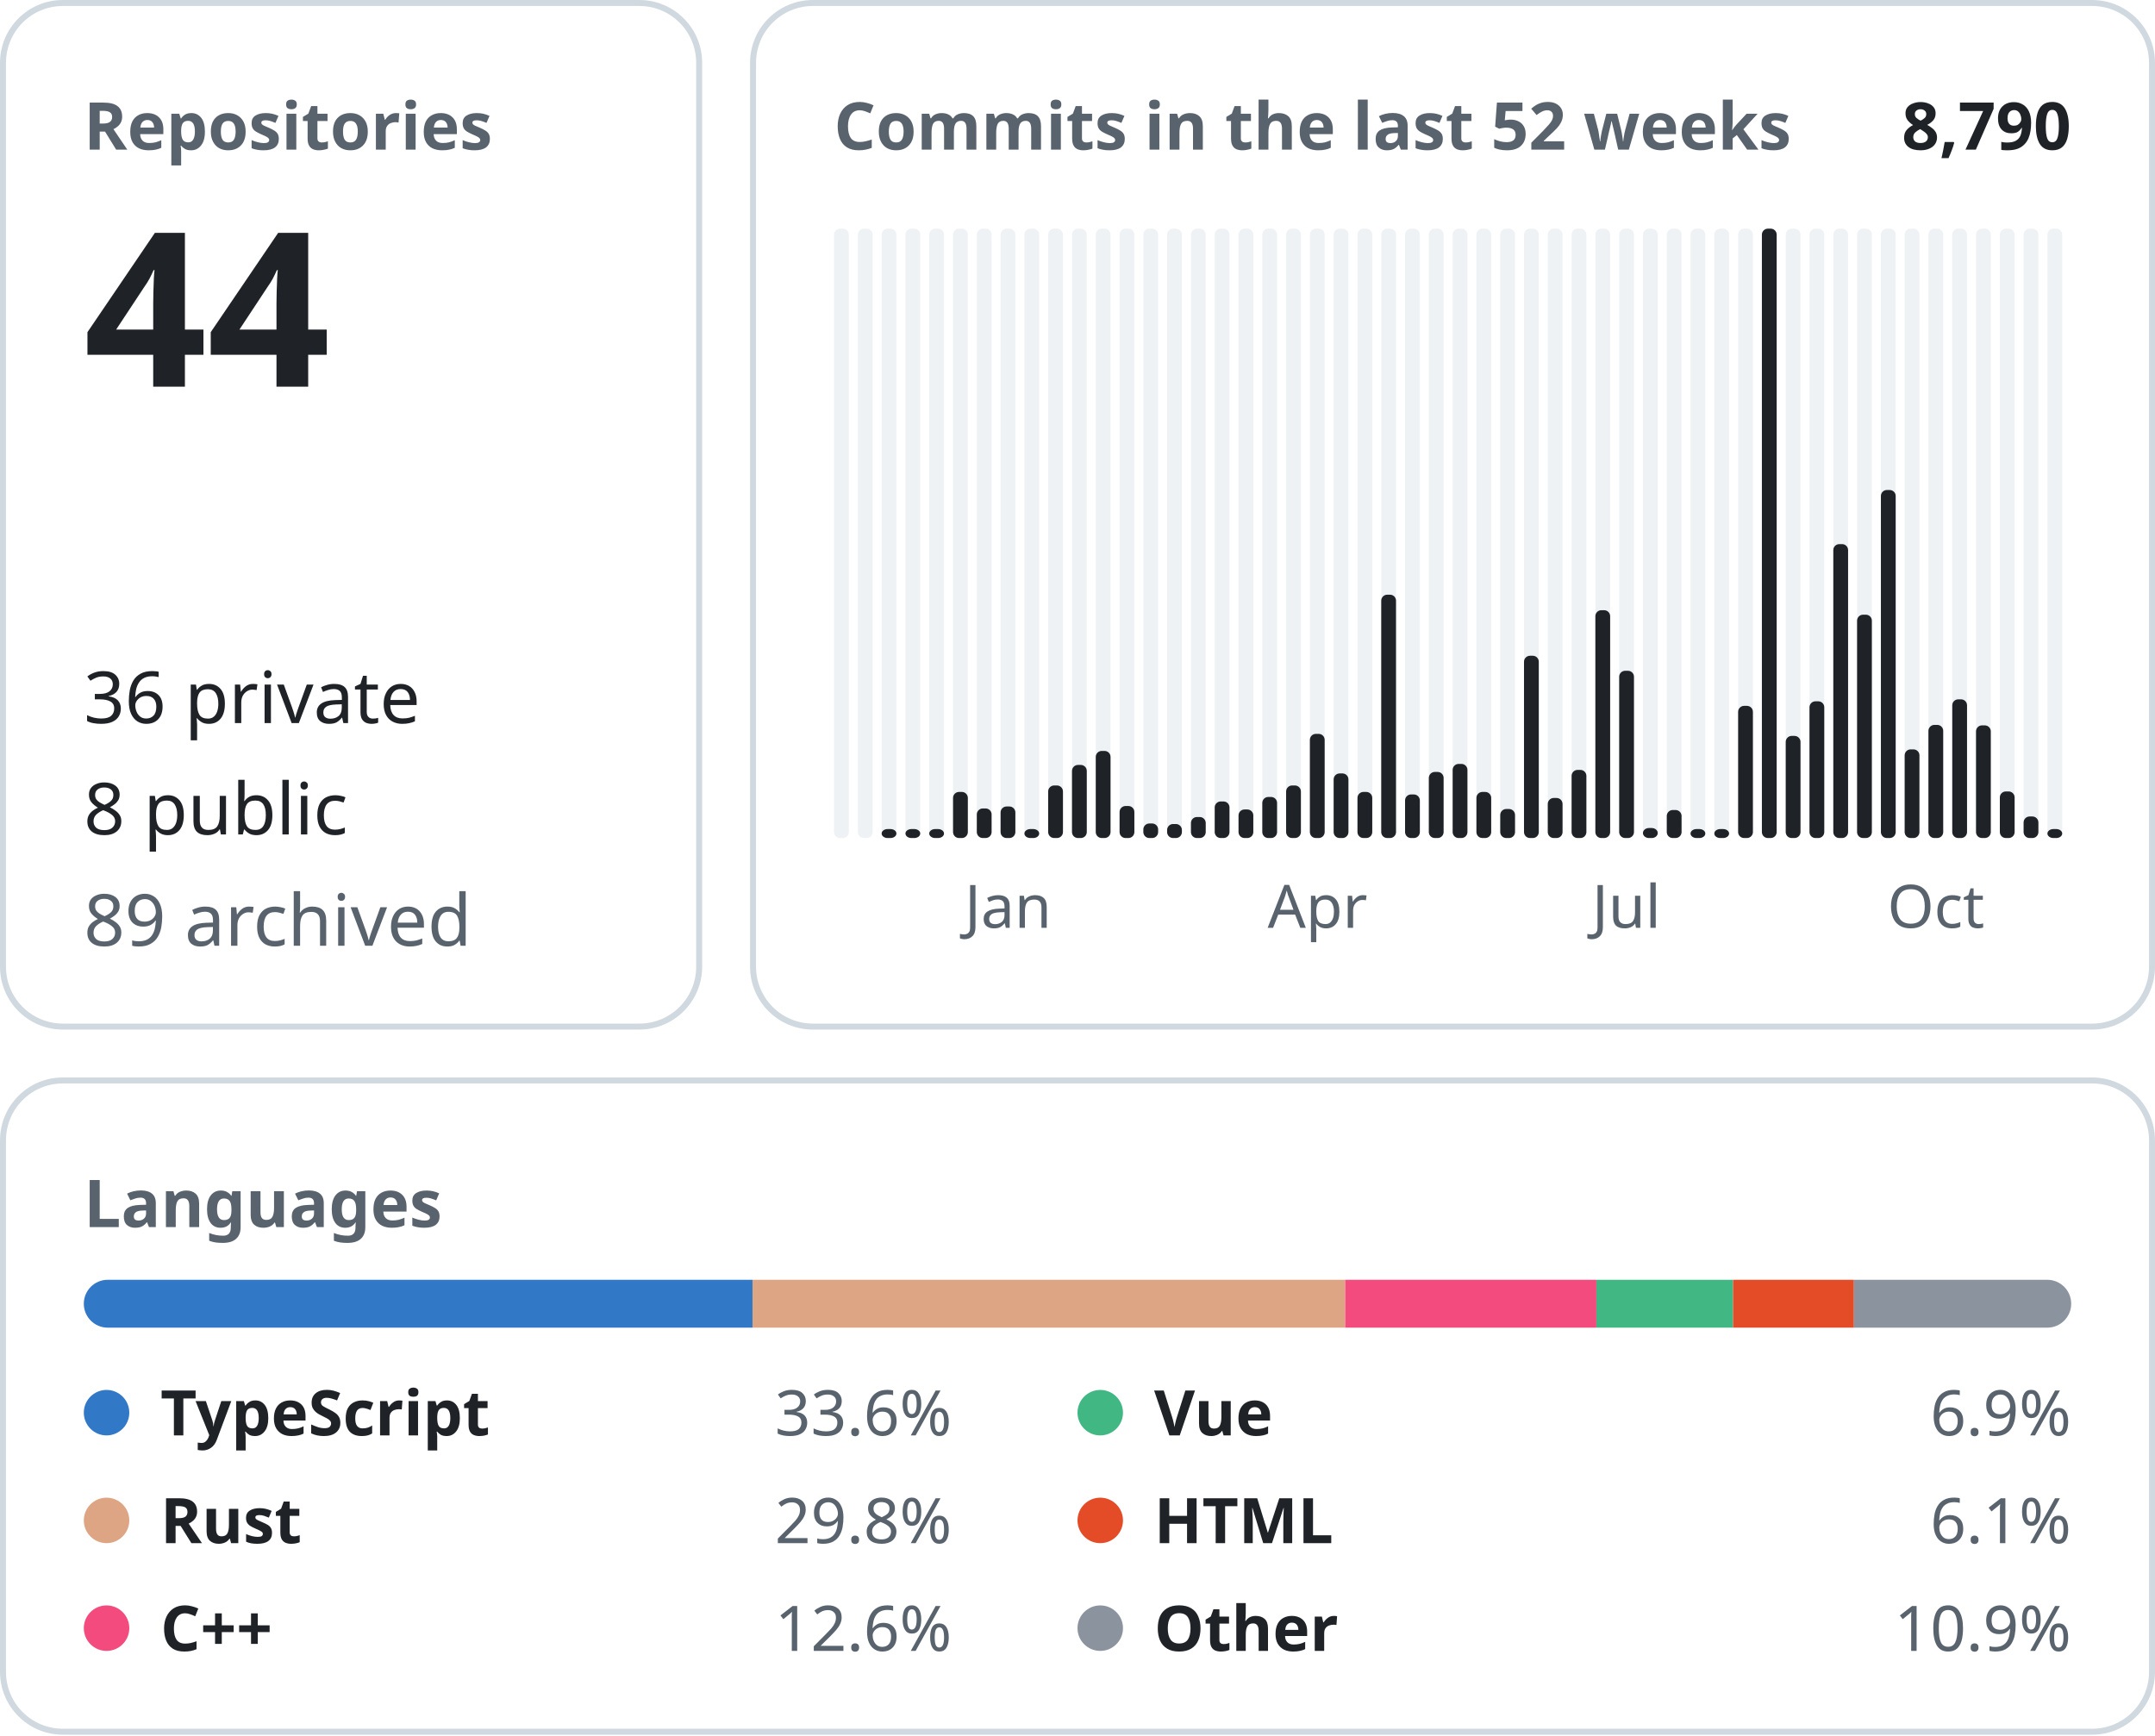
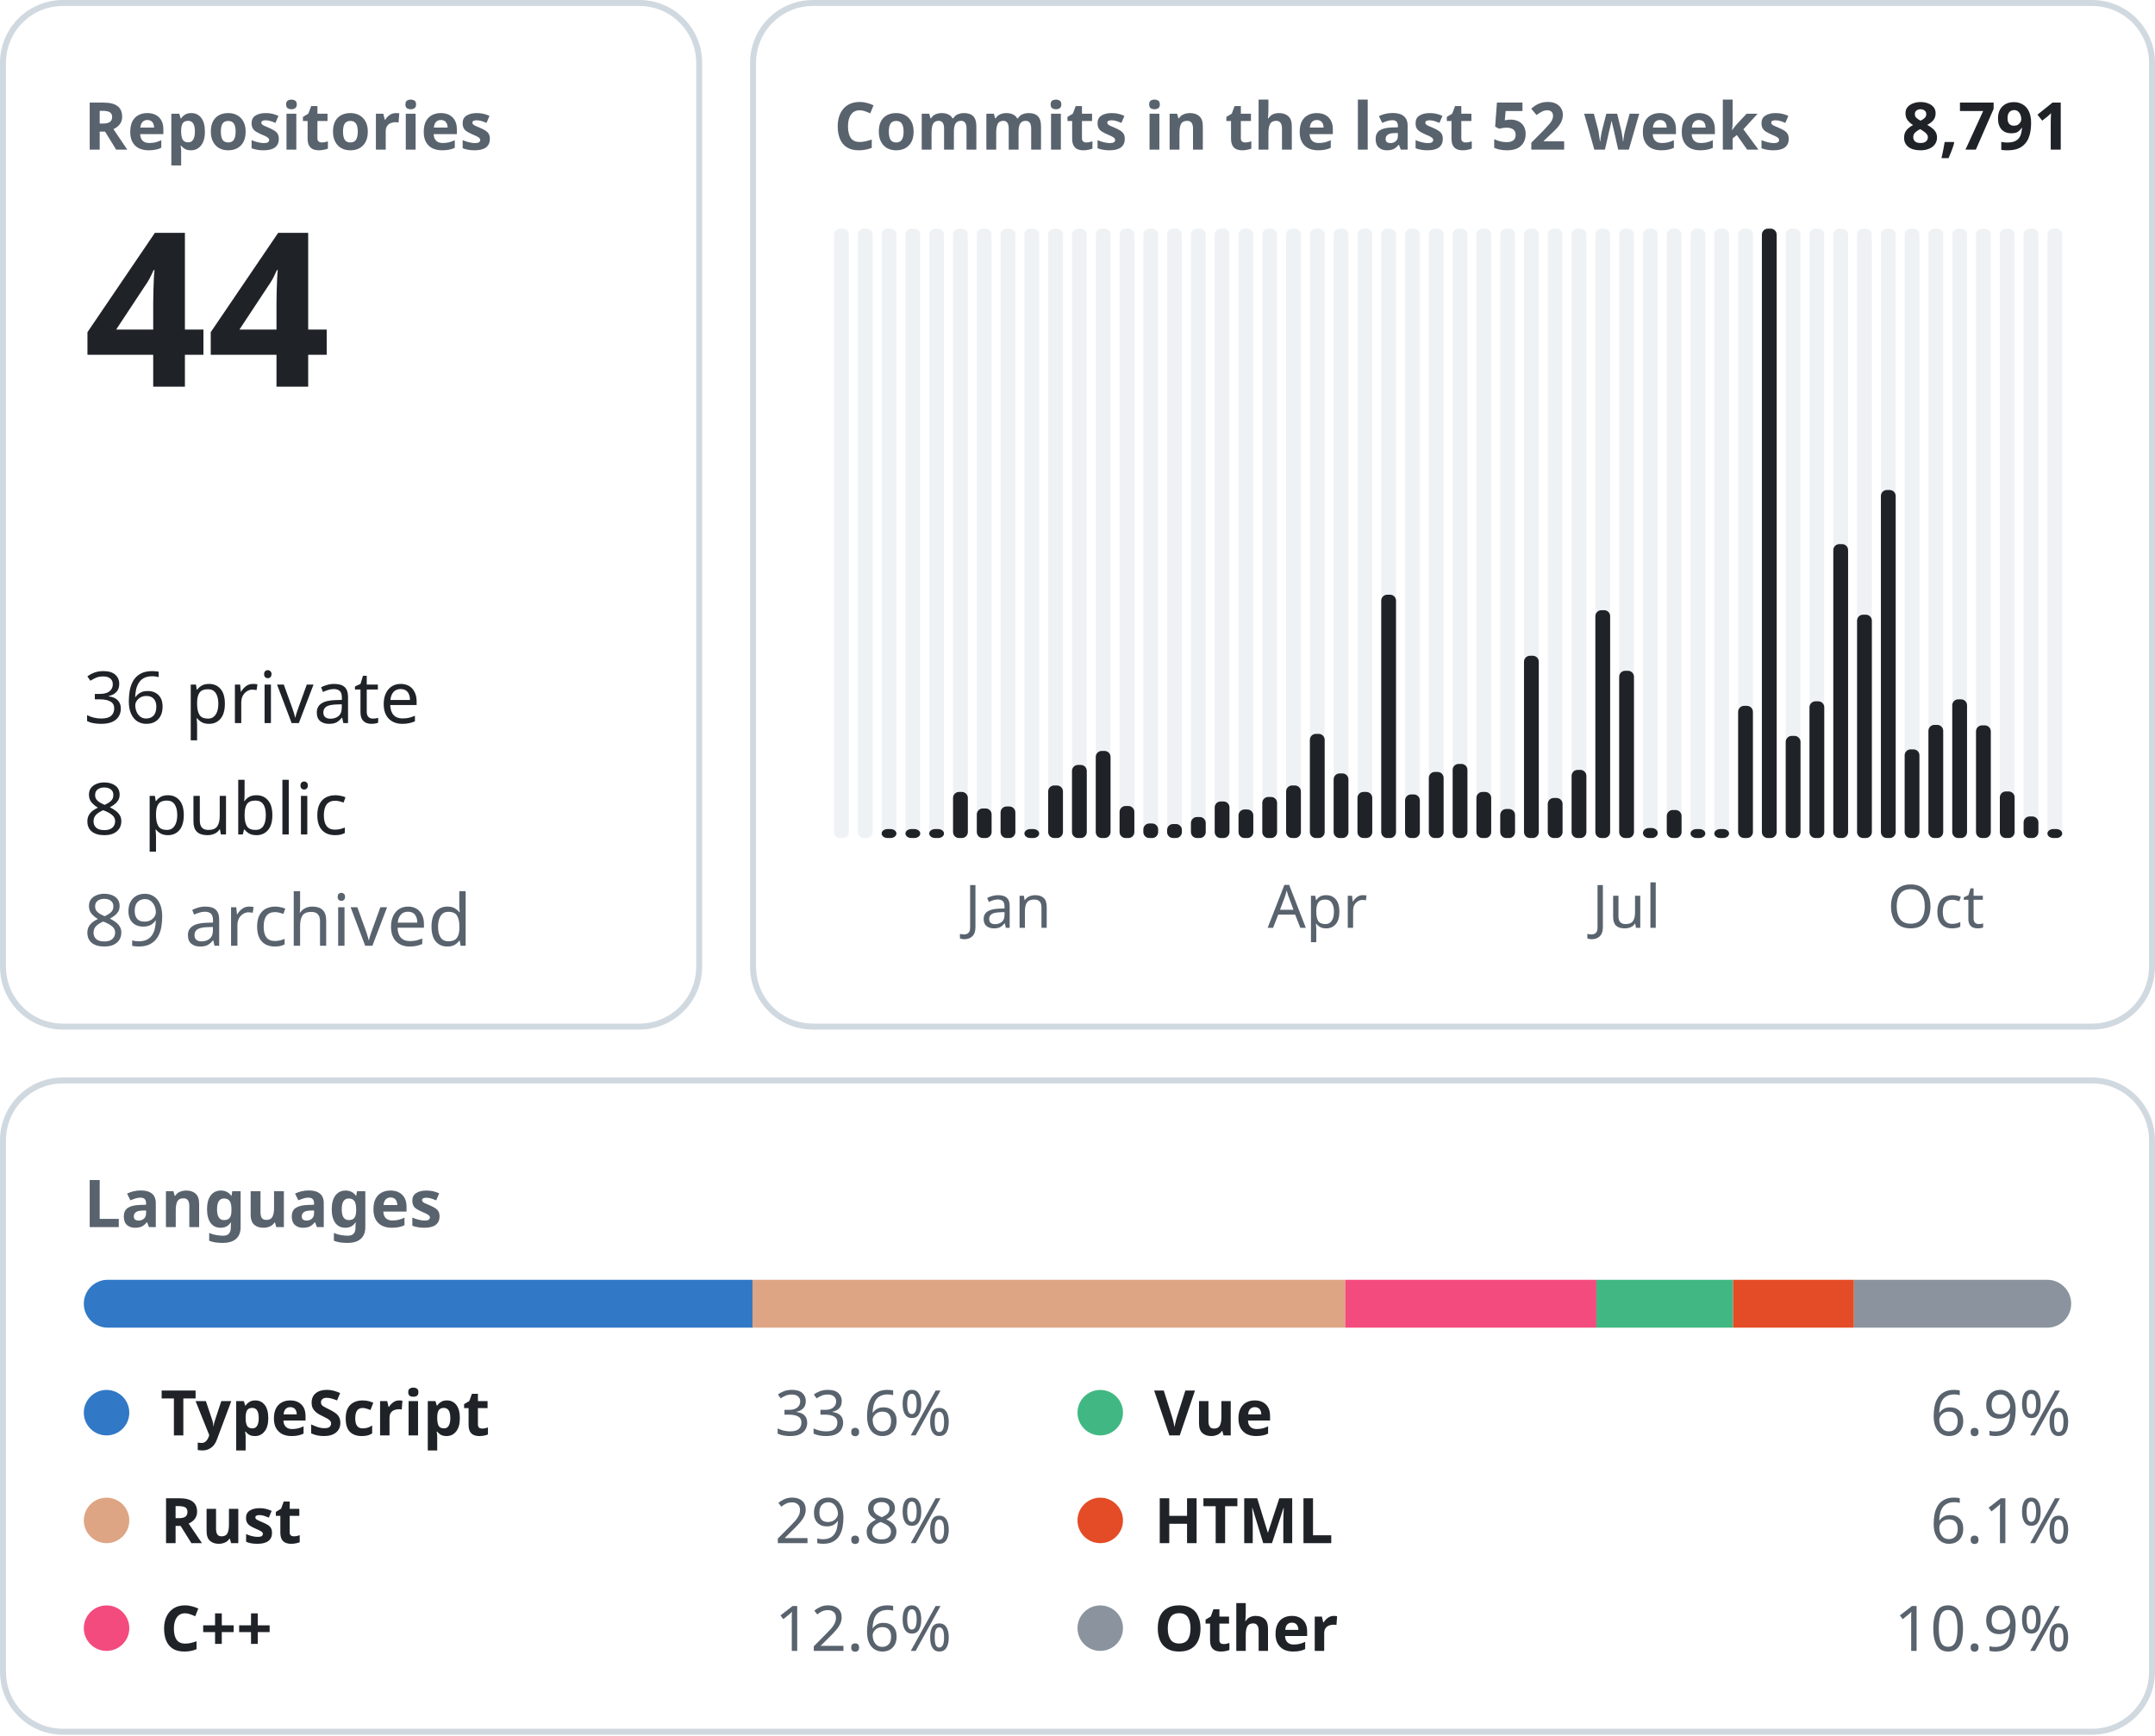
<svg xmlns="http://www.w3.org/2000/svg" width="360" height="290" viewBox="0 0 360 290" font-family="-apple-system, BlinkMacSystemFont, &quot;Segoe UI&quot;, &quot;Noto Sans&quot;, Helvetica, Arial, sans-serif">
  <rect x="0.5" y="0.5" width="116.3" height="171.0" rx="10" fill="none" stroke="#d1d9e0" />
  <text x="14.0" y="25.0" font-size="11" font-weight="600" fill="#59636e" text-anchor="start">Repositories</text>
  <text x="14.0" y="64.6" font-size="36" font-weight="600" fill="#1f2328" text-anchor="start">44</text>
  <text x="14.0" y="120.8" font-size="12" font-weight="400" fill="#1f2328" text-anchor="start">36 private</text>
  <text x="14.0" y="139.4" font-size="12" font-weight="400" fill="#1f2328" text-anchor="start">8 public</text>
  <text x="14.0" y="158.0" font-size="12" font-weight="400" fill="#59636e" text-anchor="start">89 archived</text>
  <rect x="125.8" y="0.5" width="233.7" height="171.0" rx="10" fill="none" stroke="#d1d9e0" />
  <text x="139.3" y="25.0" font-size="11" font-weight="600" fill="#59636e" text-anchor="start">Commits in the last 52 weeks</text>
-   <text x="346.0" y="25.0" font-size="11" font-weight="600" fill="#1f2328" text-anchor="end">8,790</text>
+   <text x="346.0" y="25.0" font-size="11" font-weight="600" fill="#1f2328" text-anchor="end">8,791</text>
  <rect x="139.33" y="38.20" width="2.47" height="101.80" rx="1" fill="#eff2f5" />
  <rect x="143.31" y="38.20" width="2.47" height="101.80" rx="1" fill="#eff2f5" />
  <rect x="147.28" y="38.20" width="2.47" height="101.80" rx="1" fill="#eff2f5" />
  <rect x="147.28" y="138.50" width="2.47" height="1.50" rx="1" fill="#1f2328" />
  <rect x="151.26" y="38.20" width="2.47" height="101.80" rx="1" fill="#eff2f5" />
  <rect x="151.26" y="138.50" width="2.47" height="1.50" rx="1" fill="#1f2328" />
  <rect x="155.23" y="38.20" width="2.47" height="101.80" rx="1" fill="#eff2f5" />
  <rect x="155.23" y="138.50" width="2.47" height="1.50" rx="1" fill="#1f2328" />
  <rect x="159.21" y="38.20" width="2.47" height="101.80" rx="1" fill="#eff2f5" />
  <rect x="159.21" y="132.30" width="2.47" height="7.70" rx="1" fill="#1f2328" />
  <rect x="163.18" y="38.20" width="2.47" height="101.80" rx="1" fill="#eff2f5" />
  <rect x="163.18" y="135.06" width="2.47" height="4.94" rx="1" fill="#1f2328" />
  <rect x="167.15" y="38.20" width="2.47" height="101.80" rx="1" fill="#eff2f5" />
  <rect x="167.15" y="134.73" width="2.47" height="5.27" rx="1" fill="#1f2328" />
  <text x="168.4" y="155.0" font-size="10" font-weight="400" fill="#59636e" text-anchor="middle">Jan</text>
  <rect x="171.13" y="38.20" width="2.47" height="101.80" rx="1" fill="#eff2f5" />
  <rect x="171.13" y="138.50" width="2.47" height="1.50" rx="1" fill="#1f2328" />
  <rect x="175.10" y="38.20" width="2.47" height="101.80" rx="1" fill="#eff2f5" />
  <rect x="175.10" y="131.22" width="2.47" height="8.78" rx="1" fill="#1f2328" />
  <rect x="179.08" y="38.20" width="2.47" height="101.80" rx="1" fill="#eff2f5" />
  <rect x="179.08" y="127.79" width="2.47" height="12.21" rx="1" fill="#1f2328" />
  <rect x="183.05" y="38.20" width="2.47" height="101.80" rx="1" fill="#eff2f5" />
  <rect x="183.05" y="125.45" width="2.47" height="14.55" rx="1" fill="#1f2328" />
  <rect x="187.03" y="38.20" width="2.47" height="101.80" rx="1" fill="#eff2f5" />
  <rect x="187.03" y="134.65" width="2.47" height="5.35" rx="1" fill="#1f2328" />
  <rect x="191.00" y="38.20" width="2.47" height="101.80" rx="1" fill="#eff2f5" />
  <rect x="191.00" y="137.57" width="2.47" height="2.43" rx="1" fill="#1f2328" />
  <rect x="194.97" y="38.20" width="2.47" height="101.80" rx="1" fill="#eff2f5" />
  <rect x="194.97" y="137.66" width="2.47" height="2.34" rx="1" fill="#1f2328" />
  <rect x="198.95" y="38.20" width="2.47" height="101.80" rx="1" fill="#eff2f5" />
  <rect x="198.95" y="136.49" width="2.47" height="3.51" rx="1" fill="#1f2328" />
  <rect x="202.92" y="38.20" width="2.47" height="101.80" rx="1" fill="#eff2f5" />
  <rect x="202.92" y="133.89" width="2.47" height="6.11" rx="1" fill="#1f2328" />
  <rect x="206.90" y="38.20" width="2.47" height="101.80" rx="1" fill="#eff2f5" />
  <rect x="206.90" y="135.23" width="2.47" height="4.77" rx="1" fill="#1f2328" />
  <rect x="210.87" y="38.20" width="2.47" height="101.80" rx="1" fill="#eff2f5" />
  <rect x="210.87" y="133.14" width="2.47" height="6.86" rx="1" fill="#1f2328" />
  <rect x="214.85" y="38.20" width="2.47" height="101.80" rx="1" fill="#eff2f5" />
  <rect x="214.85" y="131.22" width="2.47" height="8.78" rx="1" fill="#1f2328" />
  <rect x="218.82" y="38.20" width="2.47" height="101.80" rx="1" fill="#eff2f5" />
  <rect x="218.82" y="122.60" width="2.47" height="17.40" rx="1" fill="#1f2328" />
  <text x="220.1" y="155.0" font-size="10" font-weight="400" fill="#59636e" text-anchor="middle">Apr</text>
  <rect x="222.79" y="38.20" width="2.47" height="101.80" rx="1" fill="#eff2f5" />
  <rect x="222.79" y="129.21" width="2.47" height="10.79" rx="1" fill="#1f2328" />
  <rect x="226.77" y="38.20" width="2.47" height="101.80" rx="1" fill="#eff2f5" />
  <rect x="226.77" y="132.30" width="2.47" height="7.70" rx="1" fill="#1f2328" />
  <rect x="230.74" y="38.20" width="2.47" height="101.80" rx="1" fill="#eff2f5" />
  <rect x="230.74" y="99.35" width="2.47" height="40.65" rx="1" fill="#1f2328" />
  <rect x="234.72" y="38.20" width="2.47" height="101.80" rx="1" fill="#eff2f5" />
  <rect x="234.72" y="132.72" width="2.47" height="7.28" rx="1" fill="#1f2328" />
  <rect x="238.69" y="38.20" width="2.47" height="101.80" rx="1" fill="#eff2f5" />
  <rect x="238.69" y="128.96" width="2.47" height="11.04" rx="1" fill="#1f2328" />
  <rect x="242.67" y="38.20" width="2.47" height="101.80" rx="1" fill="#eff2f5" />
  <rect x="242.67" y="127.62" width="2.47" height="12.38" rx="1" fill="#1f2328" />
  <rect x="246.64" y="38.20" width="2.47" height="101.80" rx="1" fill="#eff2f5" />
  <rect x="246.64" y="132.30" width="2.47" height="7.70" rx="1" fill="#1f2328" />
  <rect x="250.62" y="38.20" width="2.47" height="101.80" rx="1" fill="#eff2f5" />
  <rect x="250.62" y="135.15" width="2.47" height="4.85" rx="1" fill="#1f2328" />
  <rect x="254.59" y="38.20" width="2.47" height="101.80" rx="1" fill="#eff2f5" />
  <rect x="254.59" y="109.55" width="2.47" height="30.45" rx="1" fill="#1f2328" />
  <rect x="258.56" y="38.20" width="2.47" height="101.80" rx="1" fill="#eff2f5" />
  <rect x="258.56" y="133.31" width="2.47" height="6.69" rx="1" fill="#1f2328" />
  <rect x="262.54" y="38.20" width="2.47" height="101.80" rx="1" fill="#eff2f5" />
  <rect x="262.54" y="128.62" width="2.47" height="11.38" rx="1" fill="#1f2328" />
  <rect x="266.51" y="38.20" width="2.47" height="101.80" rx="1" fill="#eff2f5" />
  <rect x="266.51" y="101.94" width="2.47" height="38.06" rx="1" fill="#1f2328" />
  <rect x="270.49" y="38.20" width="2.47" height="101.80" rx="1" fill="#eff2f5" />
  <rect x="270.49" y="112.06" width="2.47" height="27.94" rx="1" fill="#1f2328" />
  <text x="271.7" y="155.0" font-size="10" font-weight="400" fill="#59636e" text-anchor="middle">Jul</text>
  <rect x="274.46" y="38.20" width="2.47" height="101.80" rx="1" fill="#eff2f5" />
  <rect x="274.46" y="138.33" width="2.47" height="1.67" rx="1" fill="#1f2328" />
  <rect x="278.44" y="38.20" width="2.47" height="101.80" rx="1" fill="#eff2f5" />
  <rect x="278.44" y="135.32" width="2.47" height="4.68" rx="1" fill="#1f2328" />
  <rect x="282.41" y="38.20" width="2.47" height="101.80" rx="1" fill="#eff2f5" />
  <rect x="282.41" y="138.50" width="2.47" height="1.50" rx="1" fill="#1f2328" />
  <rect x="286.38" y="38.20" width="2.47" height="101.80" rx="1" fill="#eff2f5" />
  <rect x="286.38" y="138.50" width="2.47" height="1.50" rx="1" fill="#1f2328" />
  <rect x="290.36" y="38.20" width="2.47" height="101.80" rx="1" fill="#eff2f5" />
  <rect x="290.36" y="117.92" width="2.47" height="22.08" rx="1" fill="#1f2328" />
  <rect x="294.33" y="38.20" width="2.47" height="101.80" rx="1" fill="#eff2f5" />
  <rect x="294.33" y="38.20" width="2.47" height="101.80" rx="1" fill="#1f2328" />
  <rect x="298.31" y="38.20" width="2.47" height="101.80" rx="1" fill="#eff2f5" />
  <rect x="298.31" y="122.94" width="2.47" height="17.06" rx="1" fill="#1f2328" />
  <rect x="302.28" y="38.20" width="2.47" height="101.80" rx="1" fill="#eff2f5" />
  <rect x="302.28" y="117.16" width="2.47" height="22.84" rx="1" fill="#1f2328" />
  <rect x="306.26" y="38.20" width="2.47" height="101.80" rx="1" fill="#eff2f5" />
  <rect x="306.26" y="90.90" width="2.47" height="49.10" rx="1" fill="#1f2328" />
  <rect x="310.23" y="38.20" width="2.47" height="101.80" rx="1" fill="#eff2f5" />
  <rect x="310.23" y="102.69" width="2.47" height="37.31" rx="1" fill="#1f2328" />
  <rect x="314.21" y="38.20" width="2.47" height="101.80" rx="1" fill="#eff2f5" />
  <rect x="314.21" y="81.86" width="2.47" height="58.14" rx="1" fill="#1f2328" />
  <rect x="318.18" y="38.20" width="2.47" height="101.80" rx="1" fill="#eff2f5" />
  <rect x="318.18" y="125.19" width="2.47" height="14.81" rx="1" fill="#1f2328" />
  <rect x="322.15" y="38.20" width="2.47" height="101.80" rx="1" fill="#eff2f5" />
  <rect x="322.15" y="121.10" width="2.47" height="18.90" rx="1" fill="#1f2328" />
  <text x="323.4" y="155.0" font-size="10" font-weight="400" fill="#59636e" text-anchor="middle">Oct</text>
  <rect x="326.13" y="38.20" width="2.47" height="101.80" rx="1" fill="#eff2f5" />
  <rect x="326.13" y="116.83" width="2.47" height="23.17" rx="1" fill="#1f2328" />
  <rect x="330.10" y="38.20" width="2.47" height="101.80" rx="1" fill="#eff2f5" />
  <rect x="330.10" y="121.18" width="2.47" height="18.82" rx="1" fill="#1f2328" />
  <rect x="334.08" y="38.20" width="2.47" height="101.80" rx="1" fill="#eff2f5" />
  <rect x="334.08" y="132.22" width="2.47" height="7.78" rx="1" fill="#1f2328" />
  <rect x="338.05" y="38.20" width="2.47" height="101.80" rx="1" fill="#eff2f5" />
  <rect x="338.05" y="136.40" width="2.47" height="3.60" rx="1" fill="#1f2328" />
  <rect x="342.03" y="38.20" width="2.47" height="101.80" rx="1" fill="#eff2f5" />
  <rect x="342.03" y="138.50" width="2.47" height="1.50" rx="1" fill="#1f2328" />
  <rect x="0.5" y="180.5" width="359.0" height="108.8" rx="10" fill="none" stroke="#d1d9e0" />
  <text x="14.0" y="205.0" font-size="11" font-weight="600" fill="#59636e" text-anchor="start">Languages</text>
  <clipPath id="language-bar">
    <rect x="14" y="213.8" width="332" height="8" rx="4" />
  </clipPath>
  <g clip-path="url(#language-bar)">
    <rect x="14.00" y="213.8" width="111.71" height="8" fill="#3178c6" />
    <rect x="125.71" y="213.8" width="99.01" height="8" fill="#dea584" />
    <rect x="224.72" y="213.8" width="41.96" height="8" fill="#f34b7d" />
    <rect x="266.68" y="213.8" width="22.84" height="8" fill="#41b883" />
    <rect x="289.52" y="213.8" width="20.19" height="8" fill="#e34c26" />
    <rect x="309.71" y="213.8" width="36.29" height="8" fill="#8b949e" />
  </g>
  <circle cx="17.8" cy="236.0" r="3.8" fill="#3178c6" />
  <text x="26.8" y="239.8" font-size="10.5" font-weight="600" fill="#1f2328" text-anchor="start">TypeScript</text>
  <text x="159.0" y="239.8" font-size="10.5" font-weight="400" fill="#59636e" text-anchor="end">33.6%</text>
  <circle cx="17.8" cy="254.0" r="3.8" fill="#dea584" />
  <text x="26.8" y="257.8" font-size="10.5" font-weight="600" fill="#1f2328" text-anchor="start">Rust</text>
  <text x="159.0" y="257.8" font-size="10.5" font-weight="400" fill="#59636e" text-anchor="end">29.8%</text>
  <circle cx="17.8" cy="272.0" r="3.8" fill="#f34b7d" />
  <text x="26.8" y="275.8" font-size="10.5" font-weight="600" fill="#1f2328" text-anchor="start">C++</text>
  <text x="159.0" y="275.8" font-size="10.5" font-weight="400" fill="#59636e" text-anchor="end">12.6%</text>
  <circle cx="183.8" cy="236.0" r="3.8" fill="#41b883" />
  <text x="192.8" y="239.8" font-size="10.5" font-weight="600" fill="#1f2328" text-anchor="start">Vue</text>
  <text x="346.0" y="239.8" font-size="10.5" font-weight="400" fill="#59636e" text-anchor="end">6.9%</text>
  <circle cx="183.8" cy="254.0" r="3.8" fill="#e34c26" />
  <text x="192.8" y="257.8" font-size="10.5" font-weight="600" fill="#1f2328" text-anchor="start">HTML</text>
  <text x="346.0" y="257.8" font-size="10.5" font-weight="400" fill="#59636e" text-anchor="end">6.1%</text>
  <circle cx="183.8" cy="272.0" r="3.8" fill="#8b949e" />
  <text x="192.8" y="275.8" font-size="10.5" font-weight="600" fill="#1f2328" text-anchor="start">Other</text>
  <text x="346.0" y="275.8" font-size="10.5" font-weight="400" fill="#59636e" text-anchor="end">10.9%</text>
</svg>
